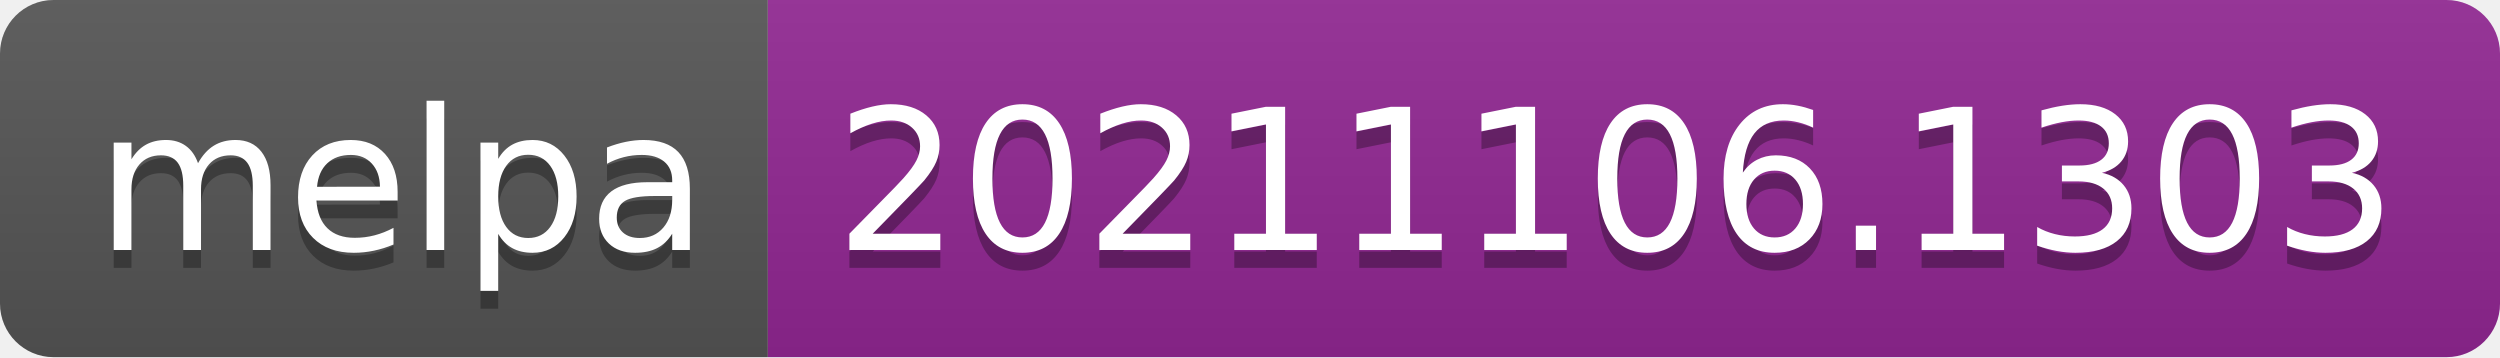
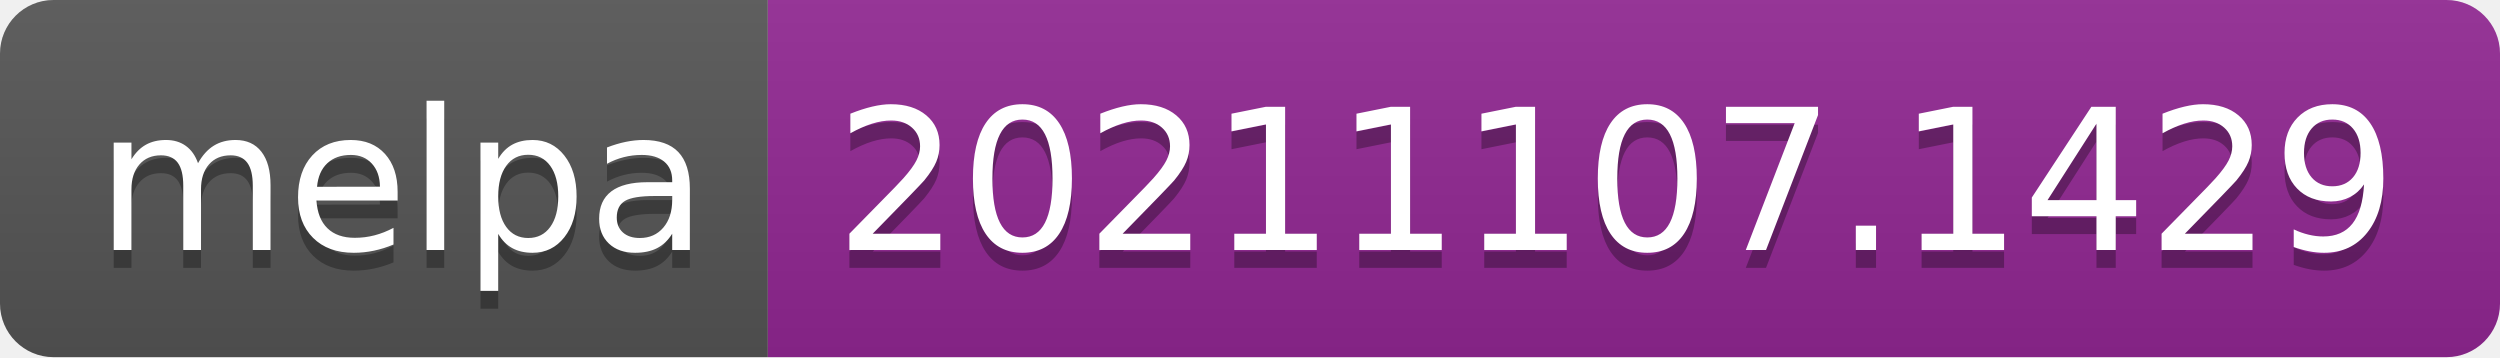
- <svg xmlns="http://www.w3.org/2000/svg" width="140" height="20" role="img" aria-label="melpa: 20211106.1303">
+ <svg xmlns="http://www.w3.org/2000/svg" width="140" height="20" role="img" aria-label="melpa: 20211107.1429">
  <linearGradient id="s" x2="0" y2="100%">
    <stop offset="0" stop-color="#bbb" stop-opacity=".1" />
    <stop offset="1" stop-opacity=".1" />
  </linearGradient>
  <clipPath id="r">
    <rect width="140" height="20" rx="3" fill="#fff" />
  </clipPath>
  <g clip-path="url(#r)">
    <rect width="43" height="20" fill="#555" />
    <rect x="43" width="97" height="20" fill="#922793" />
    <rect width="140" height="20" fill="url(#s)" />
  </g>
  <g fill="#fff" text-anchor="middle" font-family="Verdana,Geneva,DejaVu Sans,sans-serif" text-rendering="geometricPrecision" font-size="110">
    <text aria-hidden="true" x="225" y="150" fill="#010101" fill-opacity=".3" transform="scale(.1)" textLength="330">melpa</text>
    <text x="225" y="140" transform="scale(.1)" fill="#fff" textLength="330">melpa</text>
-     <text aria-hidden="true" x="905" y="150" fill="#010101" fill-opacity=".3" transform="scale(.1)" textLength="870">20211106.1303</text>
-     <text x="905" y="140" transform="scale(.1)" fill="#fff" textLength="870">20211106.1303</text>
+     <text aria-hidden="true" x="905" y="150" fill="#010101" fill-opacity=".3" transform="scale(.1)" textLength="870">20211107.1429</text>
+     <text x="905" y="140" transform="scale(.1)" fill="#fff" textLength="870">20211107.1429</text>
  </g>
</svg>
